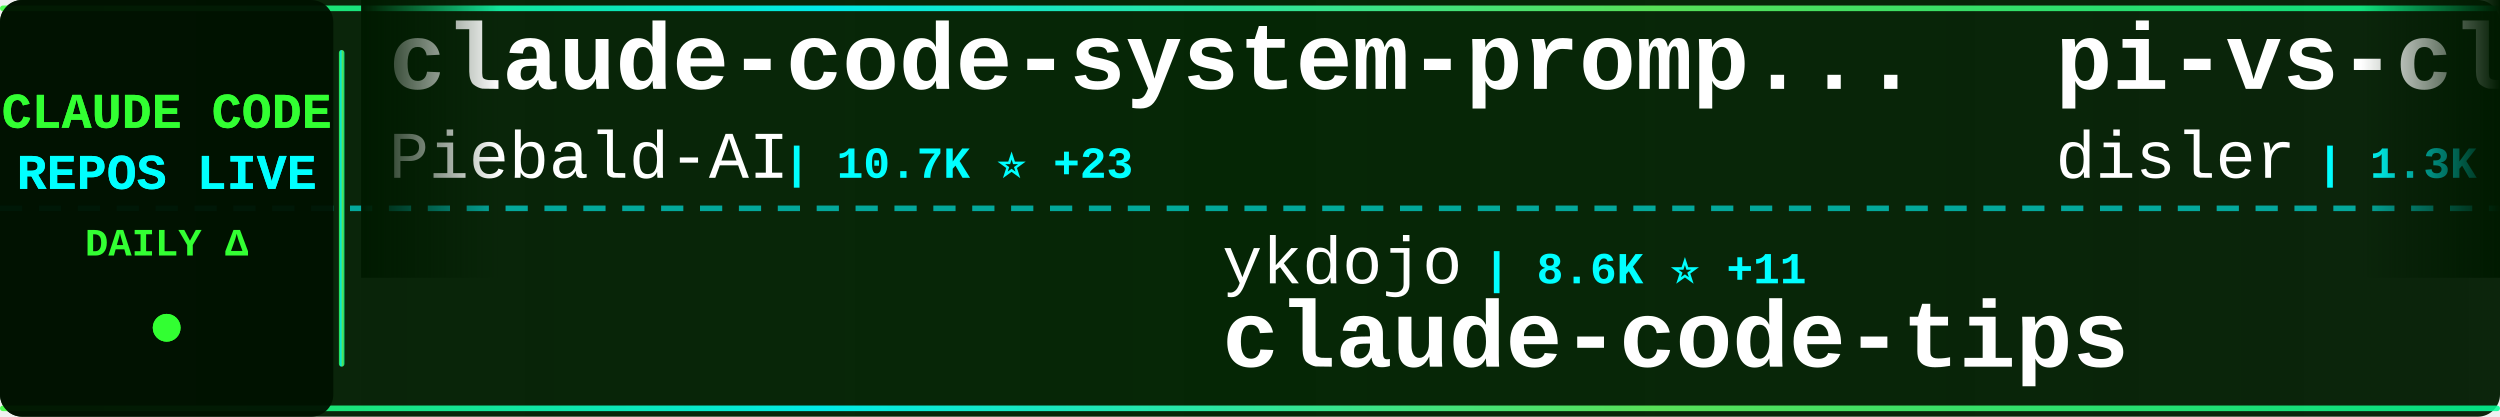
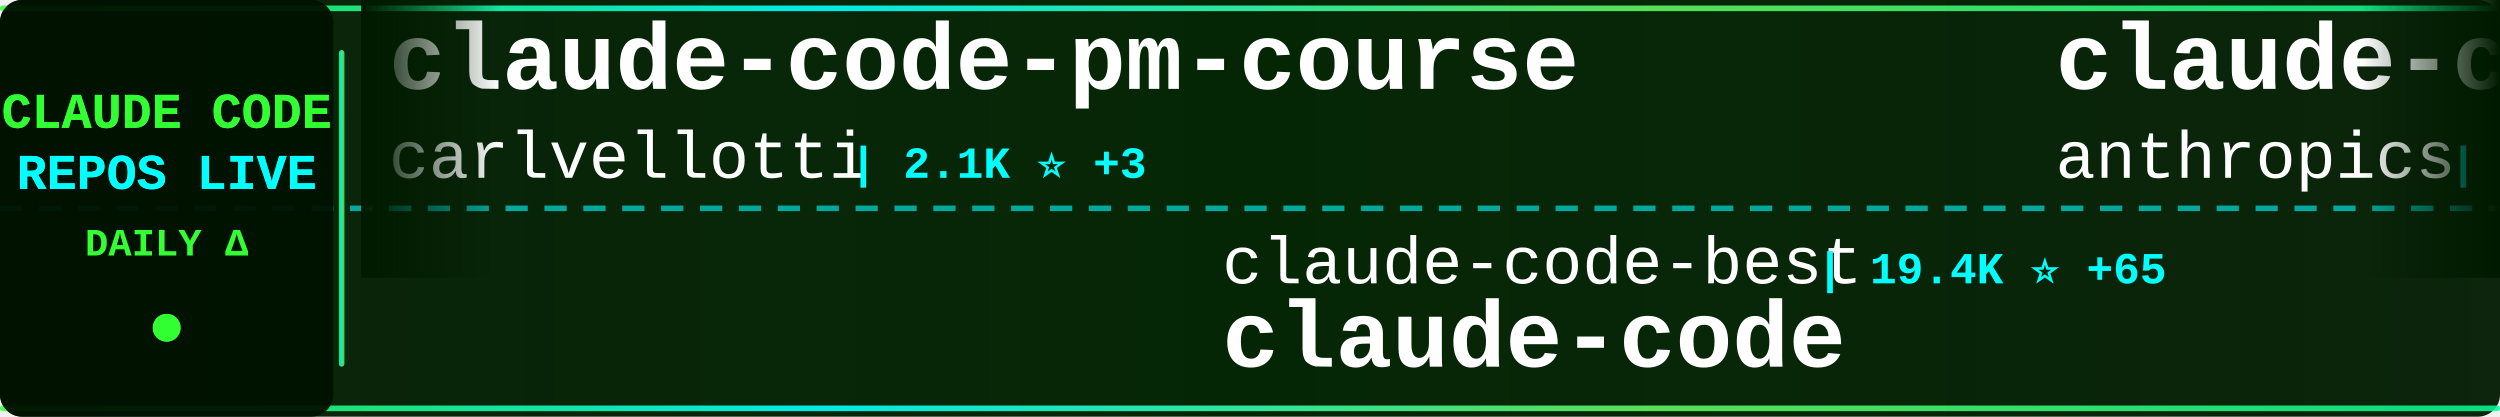
<svg xmlns="http://www.w3.org/2000/svg" width="900" height="150">
  <defs>
    <linearGradient id="tickerBg" x1="0%" y1="0%" x2="100%" y2="0%">
      <stop offset="0%" style="stop-color:#001a00;stop-opacity:0.95" />
      <stop offset="50%" style="stop-color:#002200;stop-opacity:0.98" />
      <stop offset="100%" style="stop-color:#001a00;stop-opacity:0.95" />
    </linearGradient>
    <linearGradient id="borderGrad" x1="0%" y1="0%" x2="100%" y2="0%">
      <stop offset="0%" style="stop-color:#33ff33;stop-opacity:0.85">
        <animate attributeName="stop-opacity" values="0.85;1;0.85" dur="2s" repeatCount="indefinite" />
      </stop>
      <stop offset="33%" style="stop-color:#00ffff;stop-opacity:0.9">
        <animate attributeName="stop-opacity" values="0.9;1;0.9" dur="2.2s" repeatCount="indefinite" />
      </stop>
      <stop offset="66%" style="stop-color:#66ff66;stop-opacity:0.85">
        <animate attributeName="stop-opacity" values="0.85;1;0.85" dur="1.8s" repeatCount="indefinite" />
      </stop>
      <stop offset="100%" style="stop-color:#00ff99;stop-opacity:0.85">
        <animate attributeName="stop-opacity" values="0.85;1;0.85" dur="2s" repeatCount="indefinite" />
      </stop>
    </linearGradient>
    <filter id="textGlow">
      <feGaussianBlur stdDeviation="0.1" result="coloredBlur" />
      <feMerge>
        <feMergeNode in="coloredBlur" />
        <feMergeNode in="SourceGraphic" />
      </feMerge>
    </filter>
    <filter id="metricGlow">
      <feGaussianBlur stdDeviation="0.2" result="coloredBlur" />
      <feMerge>
        <feMergeNode in="coloredBlur" />
        <feMergeNode in="SourceGraphic" />
      </feMerge>
    </filter>
    <linearGradient id="leftFade" x1="0%" y1="0%" x2="100%" y2="0%">
      <stop offset="0%" style="stop-color:#001a00;stop-opacity:1" />
      <stop offset="100%" style="stop-color:#001a00;stop-opacity:0" />
    </linearGradient>
    <linearGradient id="rightFade" x1="0%" y1="0%" x2="100%" y2="0%">
      <stop offset="0%" style="stop-color:#001a00;stop-opacity:0" />
      <stop offset="100%" style="stop-color:#001a00;stop-opacity:1" />
    </linearGradient>
  </defs>
  <rect width="900" height="150" fill="url(#tickerBg)" rx="8" />
  <rect x="0" y="2" width="900" height="2" fill="url(#borderGrad)" rx="1" />
  <rect x="0" y="146" width="900" height="2" fill="url(#borderGrad)" rx="1" />
  <line x1="0" y1="75" x2="900" y2="75" stroke="#00ffff" stroke-width="2" stroke-dasharray="8 6" opacity="0.6" />
  <rect x="0" y="0" width="120" height="150" fill="#001100" opacity="0.95" rx="8" />
  <text x="60" y="46" font-family="'Courier New', monospace" font-size="18" font-weight="bold" fill="#33ff33" text-anchor="middle" filter="url(#textGlow)">
    CLAUDE CODE
  </text>
  <text x="60" y="68" font-family="'Courier New', monospace" font-size="18" font-weight="bold" fill="#00ffff" text-anchor="middle" filter="url(#textGlow)">
    REPOS LIVE
  </text>
  <text x="60" y="92" font-family="'Courier New', monospace" font-size="14" font-weight="bold" fill="#33ff33" text-anchor="middle">
    DAILY Δ
  </text>
  <circle cx="60" cy="118" r="5" fill="#33ff33" filter="url(#metricGlow)">
    <animate attributeName="r" values="4;6;4" dur="1.5s" repeatCount="indefinite" />
    <animate attributeName="opacity" values="0.6;1;0.6" dur="1.5s" repeatCount="indefinite" />
  </circle>
  <rect x="122" y="18" width="2" height="114" fill="url(#borderGrad)" rx="1" />
  <clipPath id="tickerClip">
    <rect x="130" y="0" width="770" height="150" />
  </clipPath>
  <g clip-path="url(#tickerClip)">
    <g id="tickerItems">
      <animateTransform attributeName="transform" attributeType="XML" type="translate" from="0 0" to="-3000 0" dur="54s" repeatCount="indefinite" />
      <g transform="translate(0, 0)">
-         <text x="140" y="32" font-family="'Courier New', monospace" font-size="34" font-weight="bold" fill="#ffffff">claude-code-system-promp...</text>
-         <text x="140" y="64" font-family="'Courier New', monospace" font-size="24" font-weight="normal" fill="#ffffff" opacity="1.0">Piebald-AI</text>
-         <text x="282" y="64" font-family="'Courier New', monospace" font-size="16" font-weight="bold" fill="#00ffff"> | 10.7K ⭐ +23</text>
+         <text x="140" y="32" font-family="'Courier New', monospace" font-size="34" font-weight="bold" fill="#ffffff">claude-code-pm-course</text>
+         <text x="140" y="64" font-family="'Courier New', monospace" font-size="24" font-weight="normal" fill="#ffffff" opacity="1.0">carlvellotti</text>
+         <text x="306" y="64" font-family="'Courier New', monospace" font-size="16" font-weight="bold" fill="#00ffff"> | 2.1K ⭐ +3</text>
      </g>
      <g transform="translate(300, 0)">
-         <text x="140" y="102" font-family="'Courier New', monospace" font-size="24" font-weight="normal" fill="#ffffff" opacity="1.0">ykdojo</text>
-         <text x="234" y="102" font-family="'Courier New', monospace" font-size="16" font-weight="bold" fill="#00ffff"> | 8.6K ⭐ +11</text>
-         <text x="140" y="132" font-family="'Courier New', monospace" font-size="34" font-weight="bold" fill="#ffffff">claude-code-tips</text>
+         <text x="140" y="102" font-family="'Courier New', monospace" font-size="24" font-weight="normal" fill="#ffffff" opacity="1.0">claude-code-best</text>
+         <text x="354" y="102" font-family="'Courier New', monospace" font-size="16" font-weight="bold" fill="#00ffff"> | 19.4K ⭐ +65</text>
+         <text x="140" y="132" font-family="'Courier New', monospace" font-size="34" font-weight="bold" fill="#ffffff">claude-code</text>
      </g>
      <g transform="translate(600, 0)">
-         <text x="140" y="32" font-family="'Courier New', monospace" font-size="34" font-weight="bold" fill="#ffffff">pi-vs-claude-code</text>
-         <text x="140" y="64" font-family="'Courier New', monospace" font-size="24" font-weight="normal" fill="#ffffff" opacity="1.0">disler</text>
-         <text x="234" y="64" font-family="'Courier New', monospace" font-size="16" font-weight="bold" fill="#00ffff"> | 1.3K ⭐ +7</text>
+         <text x="140" y="32" font-family="'Courier New', monospace" font-size="34" font-weight="bold" fill="#ffffff">claude-code</text>
+         <text x="140" y="64" font-family="'Courier New', monospace" font-size="24" font-weight="normal" fill="#ffffff" opacity="1.0">anthropics</text>
+         <text x="282" y="64" font-family="'Courier New', monospace" font-size="16" font-weight="bold" fill="#00ffff"> | 129.8K ⭐ +269</text>
      </g>
      <g transform="translate(900, 0)">
-         <text x="140" y="102" font-family="'Courier New', monospace" font-size="24" font-weight="normal" fill="#ffffff" opacity="1.0">OneRedOak</text>
-         <text x="270" y="102" font-family="'Courier New', monospace" font-size="16" font-weight="bold" fill="#00ffff"> | 3.8K ⭐ +3</text>
-         <text x="140" y="132" font-family="'Courier New', monospace" font-size="34" font-weight="bold" fill="#ffffff">claude-code-workflows</text>
+         <text x="140" y="102" font-family="'Courier New', monospace" font-size="24" font-weight="normal" fill="#ffffff" opacity="1.0">VoltAgent</text>
+         <text x="270" y="102" font-family="'Courier New', monospace" font-size="16" font-weight="bold" fill="#00ffff"> | 21.1K ⭐ +68</text>
+         <text x="140" y="132" font-family="'Courier New', monospace" font-size="34" font-weight="bold" fill="#ffffff">awesome-claude-code-suba...</text>
      </g>
      <g transform="translate(1200, 0)">
-         <text x="140" y="32" font-family="'Courier New', monospace" font-size="34" font-weight="bold" fill="#ffffff">claude-code-infrastructu...</text>
-         <text x="140" y="64" font-family="'Courier New', monospace" font-size="24" font-weight="normal" fill="#ffffff" opacity="1.0">diet103</text>
-         <text x="246" y="64" font-family="'Courier New', monospace" font-size="16" font-weight="bold" fill="#00ffff"> | 9.7K ⭐ +3</text>
+         <text x="140" y="32" font-family="'Courier New', monospace" font-size="34" font-weight="bold" fill="#ffffff">claude-code-sub-agents</text>
+         <text x="140" y="64" font-family="'Courier New', monospace" font-size="24" font-weight="normal" fill="#ffffff" opacity="1.0">lst97</text>
+         <text x="222" y="64" font-family="'Courier New', monospace" font-size="16" font-weight="bold" fill="#00ffff"> | 1.6K ⭐</text>
      </g>
      <g transform="translate(1500, 0)">
-         <text x="140" y="102" font-family="'Courier New', monospace" font-size="24" font-weight="normal" fill="#ffffff" opacity="1.0">luyao618</text>
-         <text x="258" y="102" font-family="'Courier New', monospace" font-size="16" font-weight="bold" fill="#00ffff"> | 1.5K ⭐ +13</text>
-         <text x="140" y="132" font-family="'Courier New', monospace" font-size="34" font-weight="bold" fill="#ffffff">Claude-Code-Source-Study</text>
+         <text x="140" y="102" font-family="'Courier New', monospace" font-size="24" font-weight="normal" fill="#ffffff" opacity="1.0">luongnv89</text>
+         <text x="270" y="102" font-family="'Courier New', monospace" font-size="16" font-weight="bold" fill="#00ffff"> | 34.9K ⭐ +76</text>
+         <text x="140" y="132" font-family="'Courier New', monospace" font-size="34" font-weight="bold" fill="#ffffff">claude-howto</text>
      </g>
      <g transform="translate(1800, 0)">
-         <text x="140" y="32" font-family="'Courier New', monospace" font-size="34" font-weight="bold" fill="#ffffff">claude-code-reverse</text>
-         <text x="140" y="64" font-family="'Courier New', monospace" font-size="24" font-weight="normal" fill="#ffffff" opacity="1.0">Yuyz0112</text>
-         <text x="258" y="64" font-family="'Courier New', monospace" font-size="16" font-weight="bold" fill="#00ffff"> | 2.4K ⭐ +1</text>
+         <text x="140" y="32" font-family="'Courier New', monospace" font-size="34" font-weight="bold" fill="#ffffff">sc-claude-code-files</text>
+         <text x="140" y="64" font-family="'Courier New', monospace" font-size="24" font-weight="normal" fill="#ffffff" opacity="1.0">https-deeplearning-ai</text>
+         <text x="414" y="64" font-family="'Courier New', monospace" font-size="16" font-weight="bold" fill="#00ffff"> | 522 ⭐</text>
      </g>
      <g transform="translate(2100, 0)">
-         <text x="140" y="102" font-family="'Courier New', monospace" font-size="24" font-weight="normal" fill="#ffffff" opacity="1.0">rohitg00</text>
-         <text x="258" y="102" font-family="'Courier New', monospace" font-size="16" font-weight="bold" fill="#00ffff"> | 1.9K ⭐ +8</text>
-         <text x="140" y="132" font-family="'Courier New', monospace" font-size="34" font-weight="bold" fill="#ffffff">awesome-claude-code-tool...</text>
+         <text x="140" y="102" font-family="'Courier New', monospace" font-size="24" font-weight="normal" fill="#ffffff" opacity="1.0">ponponon</text>
+         <text x="258" y="102" font-family="'Courier New', monospace" font-size="16" font-weight="bold" fill="#00ffff"> | 2.3K ⭐ +1</text>
+         <text x="140" y="132" font-family="'Courier New', monospace" font-size="34" font-weight="bold" fill="#ffffff">claude_code_src</text>
      </g>
      <g transform="translate(2400, 0)">
-         <text x="140" y="32" font-family="'Courier New', monospace" font-size="34" font-weight="bold" fill="#ffffff">claude-code-rev</text>
-         <text x="140" y="64" font-family="'Courier New', monospace" font-size="24" font-weight="normal" fill="#ffffff" opacity="1.0">oboard</text>
-         <text x="234" y="64" font-family="'Courier New', monospace" font-size="16" font-weight="bold" fill="#00ffff"> | 3.2K ⭐ +4</text>
+         <text x="140" y="32" font-family="'Courier New', monospace" font-size="34" font-weight="bold" fill="#ffffff">claude-code-hooks-master...</text>
+         <text x="140" y="64" font-family="'Courier New', monospace" font-size="24" font-weight="normal" fill="#ffffff" opacity="1.0">disler</text>
+         <text x="234" y="64" font-family="'Courier New', monospace" font-size="16" font-weight="bold" fill="#00ffff"> | 3.7K ⭐ +2</text>
      </g>
      <g transform="translate(2700, 0)">
-         <text x="140" y="102" font-family="'Courier New', monospace" font-size="24" font-weight="normal" fill="#ffffff" opacity="1.0">shareAI-lab</text>
-         <text x="294" y="102" font-family="'Courier New', monospace" font-size="16" font-weight="bold" fill="#00ffff"> | 64.5K ⭐ +219</text>
-         <text x="140" y="132" font-family="'Courier New', monospace" font-size="34" font-weight="bold" fill="#ffffff">learn-claude-code</text>
+         <text x="140" y="102" font-family="'Courier New', monospace" font-size="24" font-weight="normal" fill="#ffffff" opacity="1.0">Alishahryar1</text>
+         <text x="306" y="102" font-family="'Courier New', monospace" font-size="16" font-weight="bold" fill="#00ffff"> | 32.1K ⭐ +234</text>
+         <text x="140" y="132" font-family="'Courier New', monospace" font-size="34" font-weight="bold" fill="#ffffff">free-claude-code</text>
      </g>
      <g transform="translate(3000, 0)">
-         <text x="140" y="32" font-family="'Courier New', monospace" font-size="34" font-weight="bold" fill="#ffffff">claude-code-system-promp...</text>
-         <text x="140" y="64" font-family="'Courier New', monospace" font-size="24" font-weight="normal" fill="#ffffff" opacity="1.0">Piebald-AI</text>
-         <text x="282" y="64" font-family="'Courier New', monospace" font-size="16" font-weight="bold" fill="#00ffff"> | 10.7K ⭐ +23</text>
+         <text x="140" y="32" font-family="'Courier New', monospace" font-size="34" font-weight="bold" fill="#ffffff">claude-code-pm-course</text>
+         <text x="140" y="64" font-family="'Courier New', monospace" font-size="24" font-weight="normal" fill="#ffffff" opacity="1.0">carlvellotti</text>
+         <text x="306" y="64" font-family="'Courier New', monospace" font-size="16" font-weight="bold" fill="#00ffff"> | 2.1K ⭐ +3</text>
      </g>
      <g transform="translate(3300, 0)">
-         <text x="140" y="102" font-family="'Courier New', monospace" font-size="24" font-weight="normal" fill="#ffffff" opacity="1.0">ykdojo</text>
-         <text x="234" y="102" font-family="'Courier New', monospace" font-size="16" font-weight="bold" fill="#00ffff"> | 8.6K ⭐ +11</text>
-         <text x="140" y="132" font-family="'Courier New', monospace" font-size="34" font-weight="bold" fill="#ffffff">claude-code-tips</text>
+         <text x="140" y="102" font-family="'Courier New', monospace" font-size="24" font-weight="normal" fill="#ffffff" opacity="1.0">claude-code-best</text>
+         <text x="354" y="102" font-family="'Courier New', monospace" font-size="16" font-weight="bold" fill="#00ffff"> | 19.4K ⭐ +65</text>
+         <text x="140" y="132" font-family="'Courier New', monospace" font-size="34" font-weight="bold" fill="#ffffff">claude-code</text>
      </g>
      <g transform="translate(3600, 0)">
-         <text x="140" y="32" font-family="'Courier New', monospace" font-size="34" font-weight="bold" fill="#ffffff">pi-vs-claude-code</text>
-         <text x="140" y="64" font-family="'Courier New', monospace" font-size="24" font-weight="normal" fill="#ffffff" opacity="1.0">disler</text>
-         <text x="234" y="64" font-family="'Courier New', monospace" font-size="16" font-weight="bold" fill="#00ffff"> | 1.3K ⭐ +7</text>
+         <text x="140" y="32" font-family="'Courier New', monospace" font-size="34" font-weight="bold" fill="#ffffff">claude-code</text>
+         <text x="140" y="64" font-family="'Courier New', monospace" font-size="24" font-weight="normal" fill="#ffffff" opacity="1.0">anthropics</text>
+         <text x="282" y="64" font-family="'Courier New', monospace" font-size="16" font-weight="bold" fill="#00ffff"> | 129.8K ⭐ +269</text>
      </g>
      <g transform="translate(3900, 0)">
-         <text x="140" y="102" font-family="'Courier New', monospace" font-size="24" font-weight="normal" fill="#ffffff" opacity="1.0">OneRedOak</text>
-         <text x="270" y="102" font-family="'Courier New', monospace" font-size="16" font-weight="bold" fill="#00ffff"> | 3.8K ⭐ +3</text>
-         <text x="140" y="132" font-family="'Courier New', monospace" font-size="34" font-weight="bold" fill="#ffffff">claude-code-workflows</text>
+         <text x="140" y="102" font-family="'Courier New', monospace" font-size="24" font-weight="normal" fill="#ffffff" opacity="1.0">VoltAgent</text>
+         <text x="270" y="102" font-family="'Courier New', monospace" font-size="16" font-weight="bold" fill="#00ffff"> | 21.1K ⭐ +68</text>
+         <text x="140" y="132" font-family="'Courier New', monospace" font-size="34" font-weight="bold" fill="#ffffff">awesome-claude-code-suba...</text>
      </g>
    </g>
  </g>
  <rect x="130" y="0" width="50" height="100" fill="url(#leftFade)" />
  <rect x="850" y="0" width="50" height="100" fill="url(#rightFade)" />
</svg>
